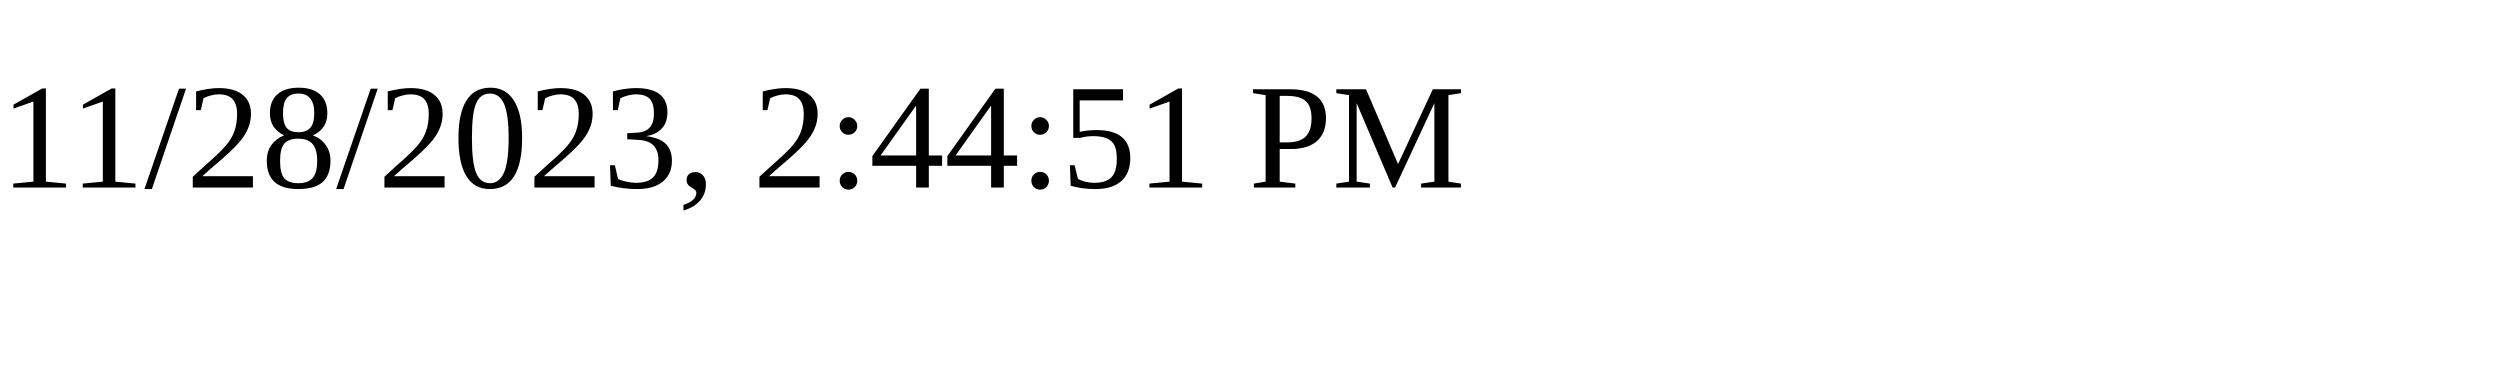
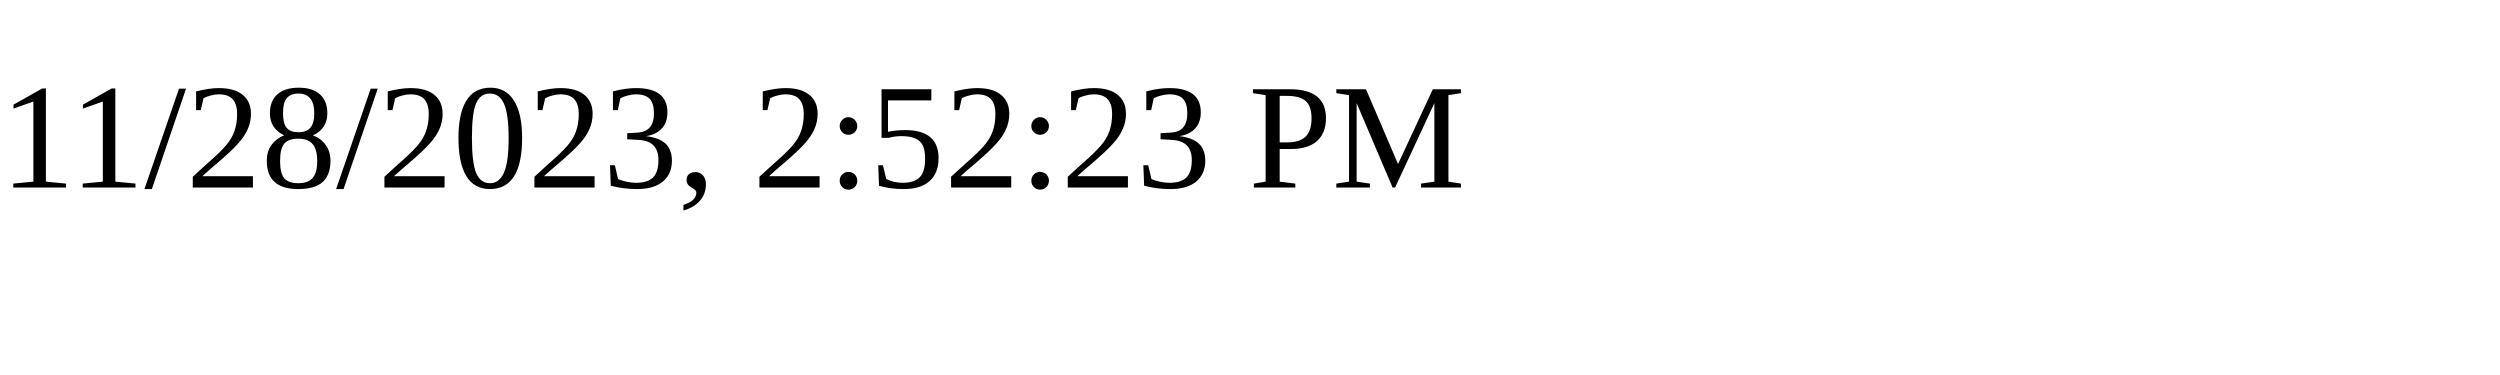
<svg xmlns="http://www.w3.org/2000/svg" height="30" width="200">
-   <text x="0" y="15">11/28/2023, 2:44:51 PM</text>
+   <text x="0" y="15">11/28/2023, 2:52:23 PM</text>
</svg>
